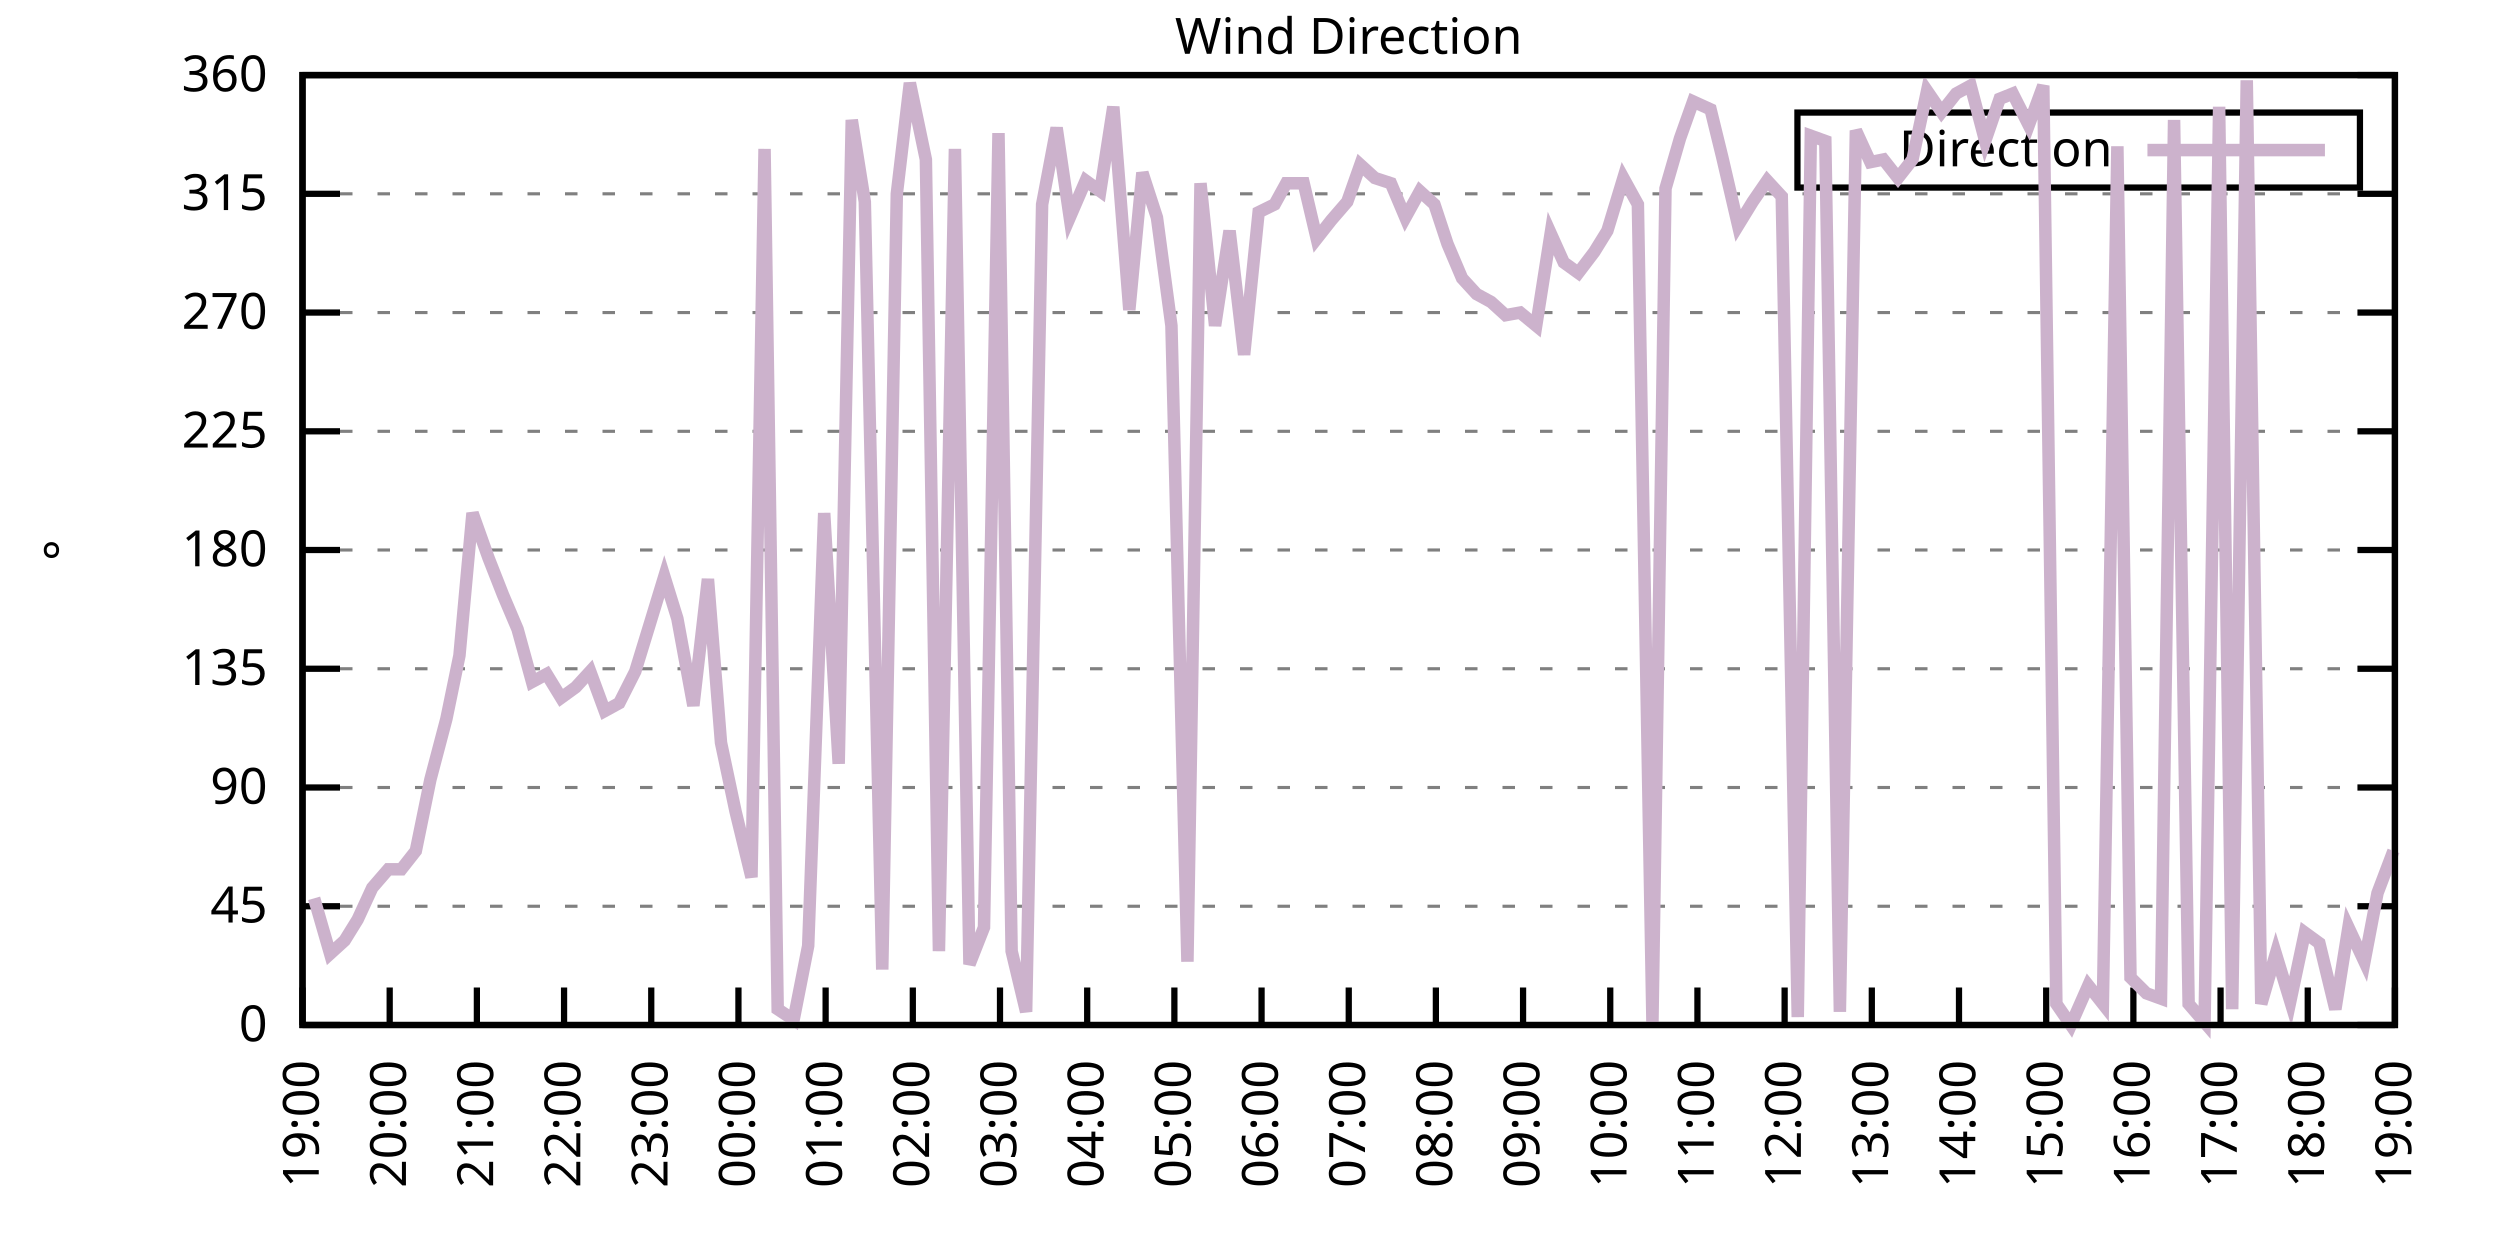
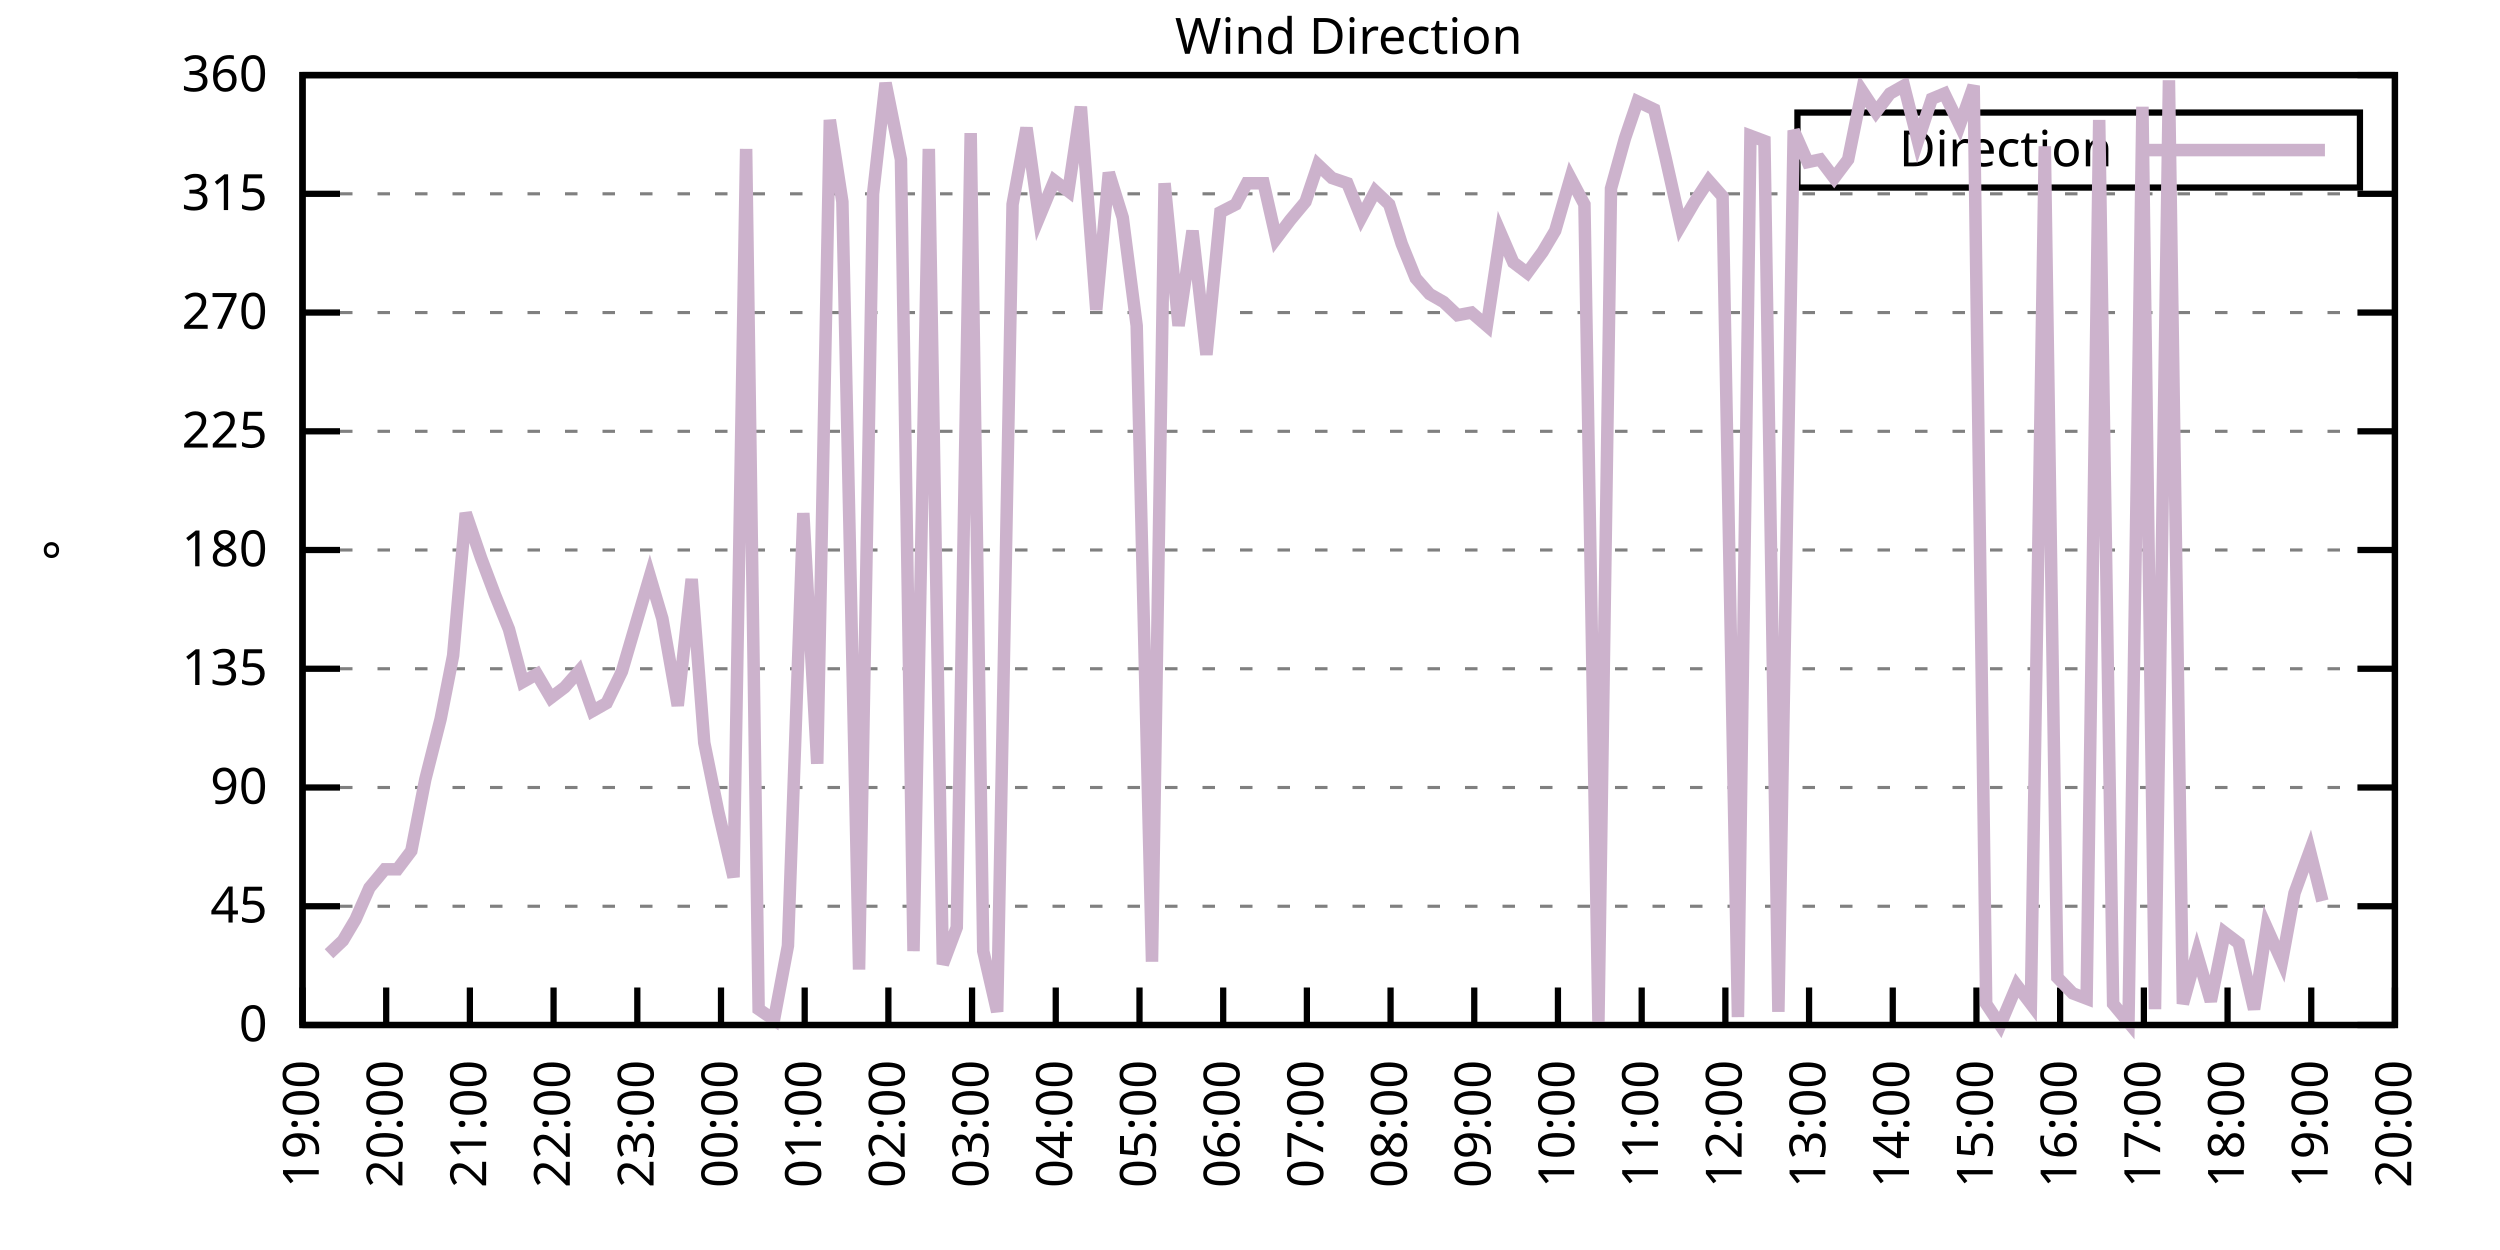
<svg xmlns="http://www.w3.org/2000/svg" xmlns:xlink="http://www.w3.org/1999/xlink" width="400" height="200" viewBox="0 0 400 200">
  <g id="gnuplot_canvas">
    <rect x="0" y="0" width="400" height="200" fill="none" />
    <defs>
      <circle id="gpDot" r="0.5" stroke-width="0.5" stroke="currentColor" />
      <path id="gpPt0" stroke-width="0.333" stroke="currentColor" d="M-1,0 h2 M0,-1 v2" />
      <path id="gpPt1" stroke-width="0.333" stroke="currentColor" d="M-1,-1 L1,1 M1,-1 L-1,1" />
      <path id="gpPt2" stroke-width="0.333" stroke="currentColor" d="M-1,0 L1,0 M0,-1 L0,1 M-1,-1 L1,1 M-1,1 L1,-1" />
      <rect id="gpPt3" stroke-width="0.333" stroke="currentColor" x="-1" y="-1" width="2" height="2" />
      <rect id="gpPt4" stroke-width="0.333" stroke="currentColor" fill="currentColor" x="-1" y="-1" width="2" height="2" />
      <circle id="gpPt5" stroke-width="0.333" stroke="currentColor" cx="0" cy="0" r="1" />
      <use xlink:href="#gpPt5" id="gpPt6" fill="currentColor" stroke="none" />
      <path id="gpPt7" stroke-width="0.333" stroke="currentColor" d="M0,-1.33 L-1.33,0.67 L1.33,0.67 z" />
      <use xlink:href="#gpPt7" id="gpPt8" fill="currentColor" stroke="none" />
      <use xlink:href="#gpPt7" id="gpPt9" stroke="currentColor" transform="rotate(180)" />
      <use xlink:href="#gpPt9" id="gpPt10" fill="currentColor" stroke="none" />
      <use xlink:href="#gpPt3" id="gpPt11" stroke="currentColor" transform="rotate(45)" />
      <use xlink:href="#gpPt11" id="gpPt12" fill="currentColor" stroke="none" />
      <path id="gpPt13" stroke-width="0.333" stroke="currentColor" d="M0,1.330 L1.265,0.411 L0.782,-1.067 L-0.782,-1.076 L-1.265,0.411 z" />
      <use xlink:href="#gpPt13" id="gpPt14" fill="currentColor" stroke="none" />
      <filter id="textbox" filterUnits="objectBoundingBox" x="0" y="0" height="1" width="1">
        <feFlood flood-color="white" flood-opacity="1" result="bgnd" />
        <feComposite in="SourceGraphic" in2="bgnd" operator="atop" />
      </filter>
      <filter id="greybox" filterUnits="objectBoundingBox" x="0" y="0" height="1" width="1">
        <feFlood flood-color="lightgrey" flood-opacity="1" result="grey" />
        <feComposite in="SourceGraphic" in2="grey" operator="atop" />
      </filter>
    </defs>
    <g fill="none" color="white" stroke="currentColor" stroke-width="1.00" stroke-linecap="butt" stroke-linejoin="miter">
</g>
    <g fill="none" color="black" stroke="currentColor" stroke-width="1.00" stroke-linecap="butt" stroke-linejoin="miter">
      <g stroke="none" shape-rendering="crispEdges">
        <polygon fill="rgb(255, 255, 255)" points="48.40,164.00 383.18,164.00 383.18,12.02 48.40,12.02 " />
      </g>
    </g>
    <g fill="none" color="black" stroke="currentColor" stroke-width="1.00" stroke-linecap="butt" stroke-linejoin="miter">
</g>
    <g fill="none" color="black" stroke="black" stroke-width="0.50" stroke-linecap="butt" stroke-linejoin="miter">
</g>
    <g fill="none" color="gray" stroke="currentColor" stroke-width="0.50" stroke-linecap="butt" stroke-linejoin="miter">
      <path stroke="gray" stroke-dasharray="2,4" class="gridline" d="M48.40,164.00 L383.19,164.00  " />
    </g>
    <g fill="none" color="gray" stroke="gray" stroke-width="1.00" stroke-linecap="butt" stroke-linejoin="miter">
</g>
    <g fill="none" color="black" stroke="currentColor" stroke-width="1.00" stroke-linecap="butt" stroke-linejoin="miter">
      <path stroke="black" d="M48.40,164.00 L54.40,164.00 M383.19,164.00 L377.19,164.00  " />
      <g transform="translate(42.80,166.60)" stroke="none" fill="black" font-family="Sans" font-size="8.00" text-anchor="end">
        <text>
          <tspan font-family="Sans"> 0</tspan>
        </text>
      </g>
    </g>
    <g fill="none" color="black" stroke="currentColor" stroke-width="1.00" stroke-linecap="butt" stroke-linejoin="miter">
</g>
    <g fill="none" color="black" stroke="black" stroke-width="0.50" stroke-linecap="butt" stroke-linejoin="miter">
</g>
    <g fill="none" color="gray" stroke="currentColor" stroke-width="0.50" stroke-linecap="butt" stroke-linejoin="miter">
      <path stroke="gray" stroke-dasharray="2,4" class="gridline" d="M48.40,145.00 L383.19,145.00  " />
    </g>
    <g fill="none" color="gray" stroke="gray" stroke-width="1.00" stroke-linecap="butt" stroke-linejoin="miter">
</g>
    <g fill="none" color="black" stroke="currentColor" stroke-width="1.00" stroke-linecap="butt" stroke-linejoin="miter">
      <path stroke="black" d="M48.40,145.00 L54.40,145.00 M383.19,145.00 L377.19,145.00  " />
      <g transform="translate(42.80,147.60)" stroke="none" fill="black" font-family="Sans" font-size="8.00" text-anchor="end">
        <text>
          <tspan font-family="Sans"> 45</tspan>
        </text>
      </g>
    </g>
    <g fill="none" color="black" stroke="currentColor" stroke-width="1.00" stroke-linecap="butt" stroke-linejoin="miter">
</g>
    <g fill="none" color="black" stroke="black" stroke-width="0.50" stroke-linecap="butt" stroke-linejoin="miter">
</g>
    <g fill="none" color="gray" stroke="currentColor" stroke-width="0.50" stroke-linecap="butt" stroke-linejoin="miter">
      <path stroke="gray" stroke-dasharray="2,4" class="gridline" d="M48.40,126.00 L383.19,126.00  " />
    </g>
    <g fill="none" color="gray" stroke="gray" stroke-width="1.00" stroke-linecap="butt" stroke-linejoin="miter">
</g>
    <g fill="none" color="black" stroke="currentColor" stroke-width="1.00" stroke-linecap="butt" stroke-linejoin="miter">
      <path stroke="black" d="M48.40,126.00 L54.40,126.00 M383.19,126.00 L377.19,126.00  " />
      <g transform="translate(42.80,128.60)" stroke="none" fill="black" font-family="Sans" font-size="8.00" text-anchor="end">
        <text>
          <tspan font-family="Sans"> 90</tspan>
        </text>
      </g>
    </g>
    <g fill="none" color="black" stroke="currentColor" stroke-width="1.00" stroke-linecap="butt" stroke-linejoin="miter">
</g>
    <g fill="none" color="black" stroke="black" stroke-width="0.50" stroke-linecap="butt" stroke-linejoin="miter">
</g>
    <g fill="none" color="gray" stroke="currentColor" stroke-width="0.50" stroke-linecap="butt" stroke-linejoin="miter">
      <path stroke="gray" stroke-dasharray="2,4" class="gridline" d="M48.40,107.00 L383.19,107.00  " />
    </g>
    <g fill="none" color="gray" stroke="gray" stroke-width="1.00" stroke-linecap="butt" stroke-linejoin="miter">
</g>
    <g fill="none" color="black" stroke="currentColor" stroke-width="1.00" stroke-linecap="butt" stroke-linejoin="miter">
      <path stroke="black" d="M48.40,107.00 L54.40,107.00 M383.19,107.00 L377.19,107.00  " />
      <g transform="translate(42.80,109.60)" stroke="none" fill="black" font-family="Sans" font-size="8.00" text-anchor="end">
        <text>
          <tspan font-family="Sans"> 135</tspan>
        </text>
      </g>
    </g>
    <g fill="none" color="black" stroke="currentColor" stroke-width="1.00" stroke-linecap="butt" stroke-linejoin="miter">
</g>
    <g fill="none" color="black" stroke="black" stroke-width="0.50" stroke-linecap="butt" stroke-linejoin="miter">
</g>
    <g fill="none" color="gray" stroke="currentColor" stroke-width="0.50" stroke-linecap="butt" stroke-linejoin="miter">
      <path stroke="gray" stroke-dasharray="2,4" class="gridline" d="M48.40,88.00 L383.19,88.00  " />
    </g>
    <g fill="none" color="gray" stroke="gray" stroke-width="1.00" stroke-linecap="butt" stroke-linejoin="miter">
</g>
    <g fill="none" color="black" stroke="currentColor" stroke-width="1.00" stroke-linecap="butt" stroke-linejoin="miter">
      <path stroke="black" d="M48.40,88.00 L54.40,88.00 M383.19,88.00 L377.19,88.00  " />
      <g transform="translate(42.80,90.60)" stroke="none" fill="black" font-family="Sans" font-size="8.00" text-anchor="end">
        <text>
          <tspan font-family="Sans"> 180</tspan>
        </text>
      </g>
    </g>
    <g fill="none" color="black" stroke="currentColor" stroke-width="1.00" stroke-linecap="butt" stroke-linejoin="miter">
</g>
    <g fill="none" color="black" stroke="black" stroke-width="0.50" stroke-linecap="butt" stroke-linejoin="miter">
</g>
    <g fill="none" color="gray" stroke="currentColor" stroke-width="0.50" stroke-linecap="butt" stroke-linejoin="miter">
      <path stroke="gray" stroke-dasharray="2,4" class="gridline" d="M48.40,69.01 L383.19,69.01  " />
    </g>
    <g fill="none" color="gray" stroke="gray" stroke-width="1.00" stroke-linecap="butt" stroke-linejoin="miter">
</g>
    <g fill="none" color="black" stroke="currentColor" stroke-width="1.00" stroke-linecap="butt" stroke-linejoin="miter">
      <path stroke="black" d="M48.40,69.01 L54.40,69.01 M383.19,69.01 L377.19,69.01  " />
      <g transform="translate(42.80,71.61)" stroke="none" fill="black" font-family="Sans" font-size="8.00" text-anchor="end">
        <text>
          <tspan font-family="Sans"> 225</tspan>
        </text>
      </g>
    </g>
    <g fill="none" color="black" stroke="currentColor" stroke-width="1.00" stroke-linecap="butt" stroke-linejoin="miter">
</g>
    <g fill="none" color="black" stroke="black" stroke-width="0.50" stroke-linecap="butt" stroke-linejoin="miter">
</g>
    <g fill="none" color="gray" stroke="currentColor" stroke-width="0.50" stroke-linecap="butt" stroke-linejoin="miter">
      <path stroke="gray" stroke-dasharray="2,4" class="gridline" d="M48.40,50.01 L383.19,50.01  " />
    </g>
    <g fill="none" color="gray" stroke="gray" stroke-width="1.00" stroke-linecap="butt" stroke-linejoin="miter">
</g>
    <g fill="none" color="black" stroke="currentColor" stroke-width="1.00" stroke-linecap="butt" stroke-linejoin="miter">
      <path stroke="black" d="M48.40,50.01 L54.40,50.01 M383.19,50.01 L377.19,50.01  " />
      <g transform="translate(42.80,52.61)" stroke="none" fill="black" font-family="Sans" font-size="8.00" text-anchor="end">
        <text>
          <tspan font-family="Sans"> 270</tspan>
        </text>
      </g>
    </g>
    <g fill="none" color="black" stroke="currentColor" stroke-width="1.00" stroke-linecap="butt" stroke-linejoin="miter">
</g>
    <g fill="none" color="black" stroke="black" stroke-width="0.50" stroke-linecap="butt" stroke-linejoin="miter">
</g>
    <g fill="none" color="gray" stroke="currentColor" stroke-width="0.50" stroke-linecap="butt" stroke-linejoin="miter">
      <path stroke="gray" stroke-dasharray="2,4" class="gridline" d="M48.40,31.01 L383.19,31.01  " />
    </g>
    <g fill="none" color="gray" stroke="gray" stroke-width="1.00" stroke-linecap="butt" stroke-linejoin="miter">
</g>
    <g fill="none" color="black" stroke="currentColor" stroke-width="1.00" stroke-linecap="butt" stroke-linejoin="miter">
      <path stroke="black" d="M48.40,31.01 L54.40,31.01 M383.19,31.01 L377.19,31.01  " />
      <g transform="translate(42.80,33.61)" stroke="none" fill="black" font-family="Sans" font-size="8.00" text-anchor="end">
        <text>
          <tspan font-family="Sans"> 315</tspan>
        </text>
      </g>
    </g>
    <g fill="none" color="black" stroke="currentColor" stroke-width="1.00" stroke-linecap="butt" stroke-linejoin="miter">
</g>
    <g fill="none" color="black" stroke="black" stroke-width="0.50" stroke-linecap="butt" stroke-linejoin="miter">
</g>
    <g fill="none" color="gray" stroke="currentColor" stroke-width="0.50" stroke-linecap="butt" stroke-linejoin="miter">
      <path stroke="gray" stroke-dasharray="2,4" class="gridline" d="M48.40,12.01 L383.19,12.01  " />
    </g>
    <g fill="none" color="gray" stroke="gray" stroke-width="1.00" stroke-linecap="butt" stroke-linejoin="miter">
</g>
    <g fill="none" color="black" stroke="currentColor" stroke-width="1.00" stroke-linecap="butt" stroke-linejoin="miter">
      <path stroke="black" d="M48.40,12.01 L54.40,12.01 M383.19,12.01 L377.19,12.01  " />
      <g transform="translate(42.80,14.61)" stroke="none" fill="black" font-family="Sans" font-size="8.00" text-anchor="end">
        <text>
          <tspan font-family="Sans"> 360</tspan>
        </text>
      </g>
    </g>
    <g fill="none" color="black" stroke="currentColor" stroke-width="1.00" stroke-linecap="butt" stroke-linejoin="miter">
      <path stroke="black" d="M48.40,164.00 L48.40,158.00  " />
      <g transform="translate(51.00,169.60) rotate(270.00)" stroke="none" fill="black" font-family="Sans" font-size="8.00" text-anchor="end">
        <text>
          <tspan font-family="Sans">19:00</tspan>
        </text>
      </g>
    </g>
    <g fill="none" color="black" stroke="currentColor" stroke-width="1.00" stroke-linecap="butt" stroke-linejoin="miter">
-       <path stroke="black" d="M62.35,164.00 L62.35,158.00  " />
-       <g transform="translate(64.95,169.60) rotate(270.00)" stroke="none" fill="black" font-family="Sans" font-size="8.00" text-anchor="end">
+       <path stroke="black" d="M61.79,164.00 L61.79,158.00  " />
+       <g transform="translate(64.39,169.60) rotate(270.00)" stroke="none" fill="black" font-family="Sans" font-size="8.00" text-anchor="end">
        <text>
          <tspan font-family="Sans">20:00</tspan>
        </text>
      </g>
    </g>
    <g fill="none" color="black" stroke="currentColor" stroke-width="1.00" stroke-linecap="butt" stroke-linejoin="miter">
-       <path stroke="black" d="M76.30,164.00 L76.30,158.00  " />
-       <g transform="translate(78.90,169.60) rotate(270.00)" stroke="none" fill="black" font-family="Sans" font-size="8.00" text-anchor="end">
+       <path stroke="black" d="M75.18,164.00 L75.18,158.00  " />
+       <g transform="translate(77.78,169.60) rotate(270.00)" stroke="none" fill="black" font-family="Sans" font-size="8.00" text-anchor="end">
        <text>
          <tspan font-family="Sans">21:00</tspan>
        </text>
      </g>
    </g>
    <g fill="none" color="black" stroke="currentColor" stroke-width="1.00" stroke-linecap="butt" stroke-linejoin="miter">
-       <path stroke="black" d="M90.25,164.00 L90.25,158.00  " />
-       <g transform="translate(92.85,169.60) rotate(270.00)" stroke="none" fill="black" font-family="Sans" font-size="8.00" text-anchor="end">
+       <path stroke="black" d="M88.57,164.00 L88.57,158.00  " />
+       <g transform="translate(91.17,169.60) rotate(270.00)" stroke="none" fill="black" font-family="Sans" font-size="8.00" text-anchor="end">
        <text>
          <tspan font-family="Sans">22:00</tspan>
        </text>
      </g>
    </g>
    <g fill="none" color="black" stroke="currentColor" stroke-width="1.00" stroke-linecap="butt" stroke-linejoin="miter">
-       <path stroke="black" d="M104.20,164.00 L104.20,158.00  " />
-       <g transform="translate(106.80,169.60) rotate(270.00)" stroke="none" fill="black" font-family="Sans" font-size="8.00" text-anchor="end">
+       <path stroke="black" d="M101.97,164.00 L101.97,158.00  " />
+       <g transform="translate(104.57,169.60) rotate(270.00)" stroke="none" fill="black" font-family="Sans" font-size="8.00" text-anchor="end">
        <text>
          <tspan font-family="Sans">23:00</tspan>
        </text>
      </g>
    </g>
    <g fill="none" color="black" stroke="currentColor" stroke-width="1.00" stroke-linecap="butt" stroke-linejoin="miter">
-       <path stroke="black" d="M118.15,164.00 L118.15,158.00  " />
-       <g transform="translate(120.75,169.60) rotate(270.00)" stroke="none" fill="black" font-family="Sans" font-size="8.00" text-anchor="end">
+       <path stroke="black" d="M115.36,164.00 L115.36,158.00  " />
+       <g transform="translate(117.96,169.60) rotate(270.00)" stroke="none" fill="black" font-family="Sans" font-size="8.00" text-anchor="end">
        <text>
          <tspan font-family="Sans">00:00</tspan>
        </text>
      </g>
    </g>
    <g fill="none" color="black" stroke="currentColor" stroke-width="1.00" stroke-linecap="butt" stroke-linejoin="miter">
-       <path stroke="black" d="M132.10,164.00 L132.10,158.00  " />
-       <g transform="translate(134.70,169.60) rotate(270.00)" stroke="none" fill="black" font-family="Sans" font-size="8.00" text-anchor="end">
+       <path stroke="black" d="M128.75,164.00 L128.75,158.00  " />
+       <g transform="translate(131.35,169.60) rotate(270.00)" stroke="none" fill="black" font-family="Sans" font-size="8.00" text-anchor="end">
        <text>
          <tspan font-family="Sans">01:00</tspan>
        </text>
      </g>
    </g>
    <g fill="none" color="black" stroke="currentColor" stroke-width="1.00" stroke-linecap="butt" stroke-linejoin="miter">
-       <path stroke="black" d="M146.05,164.00 L146.05,158.00  " />
-       <g transform="translate(148.65,169.60) rotate(270.00)" stroke="none" fill="black" font-family="Sans" font-size="8.00" text-anchor="end">
+       <path stroke="black" d="M142.14,164.00 L142.14,158.00  " />
+       <g transform="translate(144.74,169.60) rotate(270.00)" stroke="none" fill="black" font-family="Sans" font-size="8.00" text-anchor="end">
        <text>
          <tspan font-family="Sans">02:00</tspan>
        </text>
      </g>
    </g>
    <g fill="none" color="black" stroke="currentColor" stroke-width="1.00" stroke-linecap="butt" stroke-linejoin="miter">
-       <path stroke="black" d="M160.00,164.00 L160.00,158.00  " />
-       <g transform="translate(162.60,169.60) rotate(270.00)" stroke="none" fill="black" font-family="Sans" font-size="8.00" text-anchor="end">
+       <path stroke="black" d="M155.53,164.00 L155.53,158.00  " />
+       <g transform="translate(158.13,169.60) rotate(270.00)" stroke="none" fill="black" font-family="Sans" font-size="8.00" text-anchor="end">
        <text>
          <tspan font-family="Sans">03:00</tspan>
        </text>
      </g>
    </g>
    <g fill="none" color="black" stroke="currentColor" stroke-width="1.00" stroke-linecap="butt" stroke-linejoin="miter">
-       <path stroke="black" d="M173.95,164.00 L173.95,158.00  " />
-       <g transform="translate(176.55,169.60) rotate(270.00)" stroke="none" fill="black" font-family="Sans" font-size="8.00" text-anchor="end">
+       <path stroke="black" d="M168.92,164.00 L168.92,158.00  " />
+       <g transform="translate(171.52,169.60) rotate(270.00)" stroke="none" fill="black" font-family="Sans" font-size="8.00" text-anchor="end">
        <text>
          <tspan font-family="Sans">04:00</tspan>
        </text>
      </g>
    </g>
    <g fill="none" color="black" stroke="currentColor" stroke-width="1.00" stroke-linecap="butt" stroke-linejoin="miter">
-       <path stroke="black" d="M187.90,164.00 L187.90,158.00  " />
-       <g transform="translate(190.50,169.60) rotate(270.00)" stroke="none" fill="black" font-family="Sans" font-size="8.00" text-anchor="end">
+       <path stroke="black" d="M182.32,164.00 L182.32,158.00  " />
+       <g transform="translate(184.92,169.60) rotate(270.00)" stroke="none" fill="black" font-family="Sans" font-size="8.00" text-anchor="end">
        <text>
          <tspan font-family="Sans">05:00</tspan>
        </text>
      </g>
    </g>
    <g fill="none" color="black" stroke="currentColor" stroke-width="1.00" stroke-linecap="butt" stroke-linejoin="miter">
-       <path stroke="black" d="M201.85,164.00 L201.85,158.00  " />
-       <g transform="translate(204.45,169.60) rotate(270.00)" stroke="none" fill="black" font-family="Sans" font-size="8.00" text-anchor="end">
+       <path stroke="black" d="M195.71,164.00 L195.71,158.00  " />
+       <g transform="translate(198.31,169.60) rotate(270.00)" stroke="none" fill="black" font-family="Sans" font-size="8.00" text-anchor="end">
        <text>
          <tspan font-family="Sans">06:00</tspan>
        </text>
      </g>
    </g>
    <g fill="none" color="black" stroke="currentColor" stroke-width="1.00" stroke-linecap="butt" stroke-linejoin="miter">
-       <path stroke="black" d="M215.80,164.00 L215.80,158.00  " />
-       <g transform="translate(218.40,169.60) rotate(270.00)" stroke="none" fill="black" font-family="Sans" font-size="8.00" text-anchor="end">
+       <path stroke="black" d="M209.10,164.00 L209.10,158.00  " />
+       <g transform="translate(211.70,169.60) rotate(270.00)" stroke="none" fill="black" font-family="Sans" font-size="8.00" text-anchor="end">
        <text>
          <tspan font-family="Sans">07:00</tspan>
        </text>
      </g>
    </g>
    <g fill="none" color="black" stroke="currentColor" stroke-width="1.00" stroke-linecap="butt" stroke-linejoin="miter">
-       <path stroke="black" d="M229.74,164.00 L229.74,158.00  " />
-       <g transform="translate(232.34,169.60) rotate(270.00)" stroke="none" fill="black" font-family="Sans" font-size="8.00" text-anchor="end">
+       <path stroke="black" d="M222.49,164.00 L222.49,158.00  " />
+       <g transform="translate(225.09,169.60) rotate(270.00)" stroke="none" fill="black" font-family="Sans" font-size="8.00" text-anchor="end">
        <text>
          <tspan font-family="Sans">08:00</tspan>
        </text>
      </g>
    </g>
    <g fill="none" color="black" stroke="currentColor" stroke-width="1.00" stroke-linecap="butt" stroke-linejoin="miter">
-       <path stroke="black" d="M243.69,164.00 L243.69,158.00  " />
-       <g transform="translate(246.29,169.60) rotate(270.00)" stroke="none" fill="black" font-family="Sans" font-size="8.00" text-anchor="end">
+       <path stroke="black" d="M235.88,164.00 L235.88,158.00  " />
+       <g transform="translate(238.48,169.60) rotate(270.00)" stroke="none" fill="black" font-family="Sans" font-size="8.00" text-anchor="end">
        <text>
          <tspan font-family="Sans">09:00</tspan>
        </text>
      </g>
    </g>
    <g fill="none" color="black" stroke="currentColor" stroke-width="1.00" stroke-linecap="butt" stroke-linejoin="miter">
-       <path stroke="black" d="M257.64,164.00 L257.64,158.00  " />
-       <g transform="translate(260.24,169.60) rotate(270.00)" stroke="none" fill="black" font-family="Sans" font-size="8.00" text-anchor="end">
+       <path stroke="black" d="M249.27,164.00 L249.27,158.00  " />
+       <g transform="translate(251.87,169.60) rotate(270.00)" stroke="none" fill="black" font-family="Sans" font-size="8.00" text-anchor="end">
        <text>
          <tspan font-family="Sans">10:00</tspan>
        </text>
      </g>
    </g>
    <g fill="none" color="black" stroke="currentColor" stroke-width="1.00" stroke-linecap="butt" stroke-linejoin="miter">
-       <path stroke="black" d="M271.59,164.00 L271.59,158.00  " />
-       <g transform="translate(274.19,169.60) rotate(270.00)" stroke="none" fill="black" font-family="Sans" font-size="8.00" text-anchor="end">
+       <path stroke="black" d="M262.67,164.00 L262.67,158.00  " />
+       <g transform="translate(265.27,169.60) rotate(270.00)" stroke="none" fill="black" font-family="Sans" font-size="8.00" text-anchor="end">
        <text>
          <tspan font-family="Sans">11:00</tspan>
        </text>
      </g>
    </g>
    <g fill="none" color="black" stroke="currentColor" stroke-width="1.00" stroke-linecap="butt" stroke-linejoin="miter">
-       <path stroke="black" d="M285.54,164.00 L285.54,158.00  " />
-       <g transform="translate(288.14,169.60) rotate(270.00)" stroke="none" fill="black" font-family="Sans" font-size="8.00" text-anchor="end">
+       <path stroke="black" d="M276.06,164.00 L276.06,158.00  " />
+       <g transform="translate(278.66,169.60) rotate(270.00)" stroke="none" fill="black" font-family="Sans" font-size="8.00" text-anchor="end">
        <text>
          <tspan font-family="Sans">12:00</tspan>
        </text>
      </g>
    </g>
    <g fill="none" color="black" stroke="currentColor" stroke-width="1.00" stroke-linecap="butt" stroke-linejoin="miter">
-       <path stroke="black" d="M299.49,164.00 L299.49,158.00  " />
-       <g transform="translate(302.09,169.60) rotate(270.00)" stroke="none" fill="black" font-family="Sans" font-size="8.00" text-anchor="end">
+       <path stroke="black" d="M289.45,164.00 L289.45,158.00  " />
+       <g transform="translate(292.05,169.60) rotate(270.00)" stroke="none" fill="black" font-family="Sans" font-size="8.00" text-anchor="end">
        <text>
          <tspan font-family="Sans">13:00</tspan>
        </text>
      </g>
    </g>
    <g fill="none" color="black" stroke="currentColor" stroke-width="1.00" stroke-linecap="butt" stroke-linejoin="miter">
-       <path stroke="black" d="M313.44,164.00 L313.44,158.00  " />
-       <g transform="translate(316.04,169.60) rotate(270.00)" stroke="none" fill="black" font-family="Sans" font-size="8.00" text-anchor="end">
+       <path stroke="black" d="M302.84,164.00 L302.84,158.00  " />
+       <g transform="translate(305.44,169.60) rotate(270.00)" stroke="none" fill="black" font-family="Sans" font-size="8.00" text-anchor="end">
        <text>
          <tspan font-family="Sans">14:00</tspan>
        </text>
      </g>
    </g>
    <g fill="none" color="black" stroke="currentColor" stroke-width="1.00" stroke-linecap="butt" stroke-linejoin="miter">
-       <path stroke="black" d="M327.39,164.00 L327.39,158.00  " />
-       <g transform="translate(329.99,169.60) rotate(270.00)" stroke="none" fill="black" font-family="Sans" font-size="8.00" text-anchor="end">
+       <path stroke="black" d="M316.23,164.00 L316.23,158.00  " />
+       <g transform="translate(318.83,169.60) rotate(270.00)" stroke="none" fill="black" font-family="Sans" font-size="8.00" text-anchor="end">
        <text>
          <tspan font-family="Sans">15:00</tspan>
        </text>
      </g>
    </g>
    <g fill="none" color="black" stroke="currentColor" stroke-width="1.00" stroke-linecap="butt" stroke-linejoin="miter">
-       <path stroke="black" d="M341.34,164.00 L341.34,158.00  " />
-       <g transform="translate(343.94,169.60) rotate(270.00)" stroke="none" fill="black" font-family="Sans" font-size="8.00" text-anchor="end">
+       <path stroke="black" d="M329.62,164.00 L329.62,158.00  " />
+       <g transform="translate(332.22,169.60) rotate(270.00)" stroke="none" fill="black" font-family="Sans" font-size="8.00" text-anchor="end">
        <text>
          <tspan font-family="Sans">16:00</tspan>
        </text>
      </g>
    </g>
    <g fill="none" color="black" stroke="currentColor" stroke-width="1.00" stroke-linecap="butt" stroke-linejoin="miter">
-       <path stroke="black" d="M355.29,164.00 L355.29,158.00  " />
-       <g transform="translate(357.89,169.60) rotate(270.00)" stroke="none" fill="black" font-family="Sans" font-size="8.00" text-anchor="end">
+       <path stroke="black" d="M343.02,164.00 L343.02,158.00  " />
+       <g transform="translate(345.62,169.60) rotate(270.00)" stroke="none" fill="black" font-family="Sans" font-size="8.00" text-anchor="end">
        <text>
          <tspan font-family="Sans">17:00</tspan>
        </text>
      </g>
    </g>
    <g fill="none" color="black" stroke="currentColor" stroke-width="1.00" stroke-linecap="butt" stroke-linejoin="miter">
-       <path stroke="black" d="M369.24,164.00 L369.24,158.00  " />
-       <g transform="translate(371.84,169.60) rotate(270.00)" stroke="none" fill="black" font-family="Sans" font-size="8.00" text-anchor="end">
+       <path stroke="black" d="M356.41,164.00 L356.41,158.00  " />
+       <g transform="translate(359.01,169.60) rotate(270.00)" stroke="none" fill="black" font-family="Sans" font-size="8.00" text-anchor="end">
        <text>
          <tspan font-family="Sans">18:00</tspan>
+         </text>
+       </g>
+     </g>
+     <g fill="none" color="black" stroke="currentColor" stroke-width="1.00" stroke-linecap="butt" stroke-linejoin="miter">
+       <path stroke="black" d="M369.80,164.00 L369.80,158.00  " />
+       <g transform="translate(372.40,169.60) rotate(270.00)" stroke="none" fill="black" font-family="Sans" font-size="8.00" text-anchor="end">
+         <text>
+           <tspan font-family="Sans">19:00</tspan>
        </text>
      </g>
    </g>
    <g fill="none" color="black" stroke="currentColor" stroke-width="1.00" stroke-linecap="butt" stroke-linejoin="miter">
      <path stroke="black" d="M383.19,164.00 L383.19,158.00  " />
      <g transform="translate(385.79,169.60) rotate(270.00)" stroke="none" fill="black" font-family="Sans" font-size="8.00" text-anchor="end">
        <text>
-           <tspan font-family="Sans">19:00</tspan>
+           <tspan font-family="Sans">20:00</tspan>
        </text>
      </g>
    </g>
    <g fill="none" color="black" stroke="currentColor" stroke-width="1.00" stroke-linecap="butt" stroke-linejoin="miter">
</g>
    <g fill="none" color="black" stroke="currentColor" stroke-width="1.00" stroke-linecap="butt" stroke-linejoin="miter">
      <path stroke="black" d="M48.40,12.01 L48.40,164.00 L383.19,164.00 L383.19,12.01 L48.40,12.01 Z  " />
    </g>
    <g fill="none" color="black" stroke="currentColor" stroke-width="1.00" stroke-linecap="butt" stroke-linejoin="miter">
</g>
    <g fill="none" color="black" stroke="currentColor" stroke-width="1.00" stroke-linecap="butt" stroke-linejoin="miter">
      <path stroke="black" d="M287.59,30.01 L287.59,18.01 L377.59,18.01 L377.59,30.01 L287.59,30.01 Z  " />
    </g>
    <g id="Wind_direction_plot_1">
      <g fill="none" color="white" stroke="black" stroke-width="2.00" stroke-linecap="butt" stroke-linejoin="miter">
</g>
      <g fill="none" color="black" stroke="currentColor" stroke-width="2.00" stroke-linecap="butt" stroke-linejoin="miter">
        <g transform="translate(337.99,26.61)" stroke="none" fill="black" font-family="Sans" font-size="8.00" text-anchor="end">
          <text>
            <tspan font-family="Sans">Direction</tspan>
          </text>
        </g>
      </g>
      <g fill="none" color="black" stroke="currentColor" stroke-width="2.00" stroke-linecap="butt" stroke-linejoin="miter">
-         <path stroke="rgb(204, 178, 204)" d="M343.59,24.01 L371.99,24.01 M50.26,143.73 L52.82,152.60 L55.14,150.49 L57.23,147.11 L59.56,142.05 L62.12,139.09   L64.21,139.09 L66.53,136.14 L68.86,124.74 L71.42,115.03 L73.51,104.89 L75.60,82.09 L78.16,89.27 L80.48,95.18   L82.81,100.67 L85.13,109.11 L87.46,107.85 L89.78,111.65 L92.11,109.96 L94.43,107.43 L96.76,113.76 L99.08,112.49   L101.64,107.43 L103.97,99.83 L106.29,92.23 L108.38,98.98 L110.94,112.91 L113.27,92.65 L115.36,118.83 L117.68,129.80   L120.24,140.36 L122.33,23.83 L124.43,161.47 L126.98,163.16 L129.31,151.33 L131.87,82.09 L134.19,122.20 L136.28,19.19   L138.37,32.28 L141.16,155.13 L143.49,31.01 L145.58,13.28 L148.14,25.52 L150.23,152.18 L152.79,23.83 L155.11,154.29   L157.44,148.38 L159.76,21.30 L161.86,152.18 L164.18,161.89 L166.74,32.70 L169.06,20.45 L171.16,34.81 L173.71,28.90   L176.04,30.59 L178.13,17.08 L180.69,49.59 L182.78,27.63 L185.11,34.81 L187.43,52.12 L189.99,153.87 L192.08,29.32   L194.41,52.12 L196.73,36.92 L199.06,56.76 L201.38,33.96 L203.94,32.70 L205.80,29.32 L208.59,29.32 L210.68,38.19   L213.01,35.23 L215.56,32.28 L217.65,26.36 L219.98,28.48 L222.54,29.32 L224.86,34.81 L227.19,30.59 L229.51,32.70   L231.60,39.03 L233.93,44.52 L236.25,47.05 L238.58,48.32 L240.90,50.43 L243.23,50.01 L245.79,52.12 L248.11,37.34   L250.20,41.99 L252.53,43.67 L255.09,40.30 L257.18,36.92 L259.74,28.48 L262.06,32.70 L264.39,163.58 L266.48,30.16   L268.80,22.14 L270.90,16.23 L273.69,17.50 L275.55,25.10 L278.10,36.08 L280.43,32.28 L282.75,28.90 L285.08,31.43   L287.64,162.73 L289.73,21.72 L292.05,22.56 L294.38,161.89 L296.94,20.88 L299.26,25.94 L301.35,25.52 L303.68,28.48   L306.00,25.52 L308.33,14.54 L310.65,17.92 L312.98,14.97 L315.30,13.70 L317.63,22.56 L319.95,15.81 L322.04,14.97   L324.60,20.03 L326.93,13.70 L329.02,160.62 L331.34,164.00 L334.13,157.67 L336.46,160.62 L338.78,23.41 L340.88,156.40   L343.43,158.93 L345.76,159.78 L347.85,19.19 L350.18,160.62 L352.73,163.58 L355.06,17.08 L357.15,161.47 L359.48,12.85   L361.80,160.62 L364.13,152.60 L366.45,160.20 L368.78,149.22 L371.10,150.91 L373.66,161.47 L375.75,148.38 L378.31,153.87   L380.40,142.89 L382.96,136.14  " />
+         <path stroke="rgb(204, 178, 204)" d="M343.59,24.01 L371.99,24.01 M52.64,152.60 L54.87,150.49 L56.88,147.11 L59.11,142.05 L61.57,139.09 L63.58,139.09   L65.81,136.14 L68.04,124.74 L70.50,115.03 L72.50,104.89 L74.51,82.09 L76.97,89.27 L79.20,95.18 L81.43,100.67   L83.66,109.11 L85.90,107.85 L88.13,111.65 L90.36,109.96 L92.59,107.43 L94.82,113.76 L97.06,112.49 L99.51,107.43   L101.74,99.83 L103.98,92.23 L105.98,98.98 L108.44,112.91 L110.67,92.65 L112.68,118.83 L114.91,129.80 L117.37,140.36   L119.38,23.83 L121.38,161.47 L123.84,163.16 L126.07,151.33 L128.53,82.09 L130.76,122.20 L132.77,19.19 L134.78,32.28   L137.45,155.13 L139.69,31.01 L141.69,13.28 L144.15,25.52 L146.16,152.18 L148.61,23.83 L150.85,154.29 L153.08,148.38   L155.31,21.30 L157.32,152.18 L159.55,161.89 L162.01,32.70 L164.24,20.45 L166.25,34.81 L168.70,28.90 L170.93,30.59   L172.94,17.08 L175.40,49.59 L177.41,27.63 L179.64,34.81 L181.87,52.12 L184.32,153.87 L186.33,29.32 L188.57,52.12   L190.80,36.92 L193.03,56.76 L195.26,33.96 L197.72,32.70 L199.50,29.32 L202.18,29.32 L204.19,38.19 L206.42,35.23   L208.88,32.28 L210.88,26.36 L213.12,28.48 L215.57,29.32 L217.80,34.81 L220.04,30.59 L222.27,32.70 L224.28,39.03   L226.51,44.52 L228.74,47.05 L230.97,48.32 L233.20,50.43 L235.44,50.01 L237.89,52.12 L240.12,37.34 L242.13,41.99   L244.36,43.67 L246.82,40.30 L248.83,36.92 L251.28,28.48 L253.51,32.70 L255.75,163.58 L257.76,30.16 L259.99,22.14   L262.00,16.23 L264.67,17.50 L266.46,25.10 L268.92,36.08 L271.15,32.28 L273.38,28.90 L275.61,31.43 L278.07,162.73   L280.07,21.72 L282.31,22.56 L284.54,161.89 L286.99,20.88 L289.23,25.94 L291.23,25.52 L293.47,28.48 L295.70,25.52   L297.93,14.54 L300.16,17.92 L302.39,14.97 L304.63,13.70 L306.86,22.56 L309.09,15.81 L311.10,14.97 L313.55,20.03   L315.79,13.70 L317.79,160.62 L320.03,164.00 L322.70,157.67 L324.94,160.62 L327.17,23.41 L329.18,156.40 L331.63,158.93   L333.86,159.78 L335.87,19.19 L338.10,160.62 L340.56,163.58 L342.79,17.08 L344.80,161.47 L347.03,12.85 L349.26,160.62   L351.50,152.60 L353.73,160.20 L355.96,149.22 L358.19,150.91 L360.65,161.47 L362.66,148.38 L365.11,153.87 L367.12,142.89   L369.58,136.14 L371.58,144.16  " />
      </g>
    </g>
    <g fill="none" color="black" stroke="currentColor" stroke-width="2.00" stroke-linecap="butt" stroke-linejoin="miter">
</g>
    <g fill="none" color="black" stroke="black" stroke-width="1.00" stroke-linecap="butt" stroke-linejoin="miter">
</g>
    <g fill="none" color="black" stroke="currentColor" stroke-width="1.00" stroke-linecap="butt" stroke-linejoin="miter">
      <path stroke="black" d="M48.40,12.01 L48.40,164.00 L383.19,164.00 L383.19,12.01 L48.40,12.01 Z  " />
      <g transform="translate(12.80,88.01) rotate(270.00)" stroke="none" fill="black" font-family="Sans" font-size="8.00" text-anchor="middle">
        <text>
          <tspan font-family="Sans">°</tspan>
        </text>
      </g>
    </g>
    <g fill="none" color="black" stroke="currentColor" stroke-width="1.00" stroke-linecap="butt" stroke-linejoin="miter">
</g>
    <g fill="none" color="black" stroke="currentColor" stroke-width="1.00" stroke-linecap="butt" stroke-linejoin="miter">
      <g transform="translate(215.79,8.61)" stroke="none" fill="black" font-family="Sans" font-size="8.00" text-anchor="middle">
        <text>
          <tspan font-family="Sans">Wind Direction</tspan>
        </text>
      </g>
    </g>
    <g fill="none" color="black" stroke="currentColor" stroke-width="1.00" stroke-linecap="butt" stroke-linejoin="miter">
</g>
  </g>
</svg>
